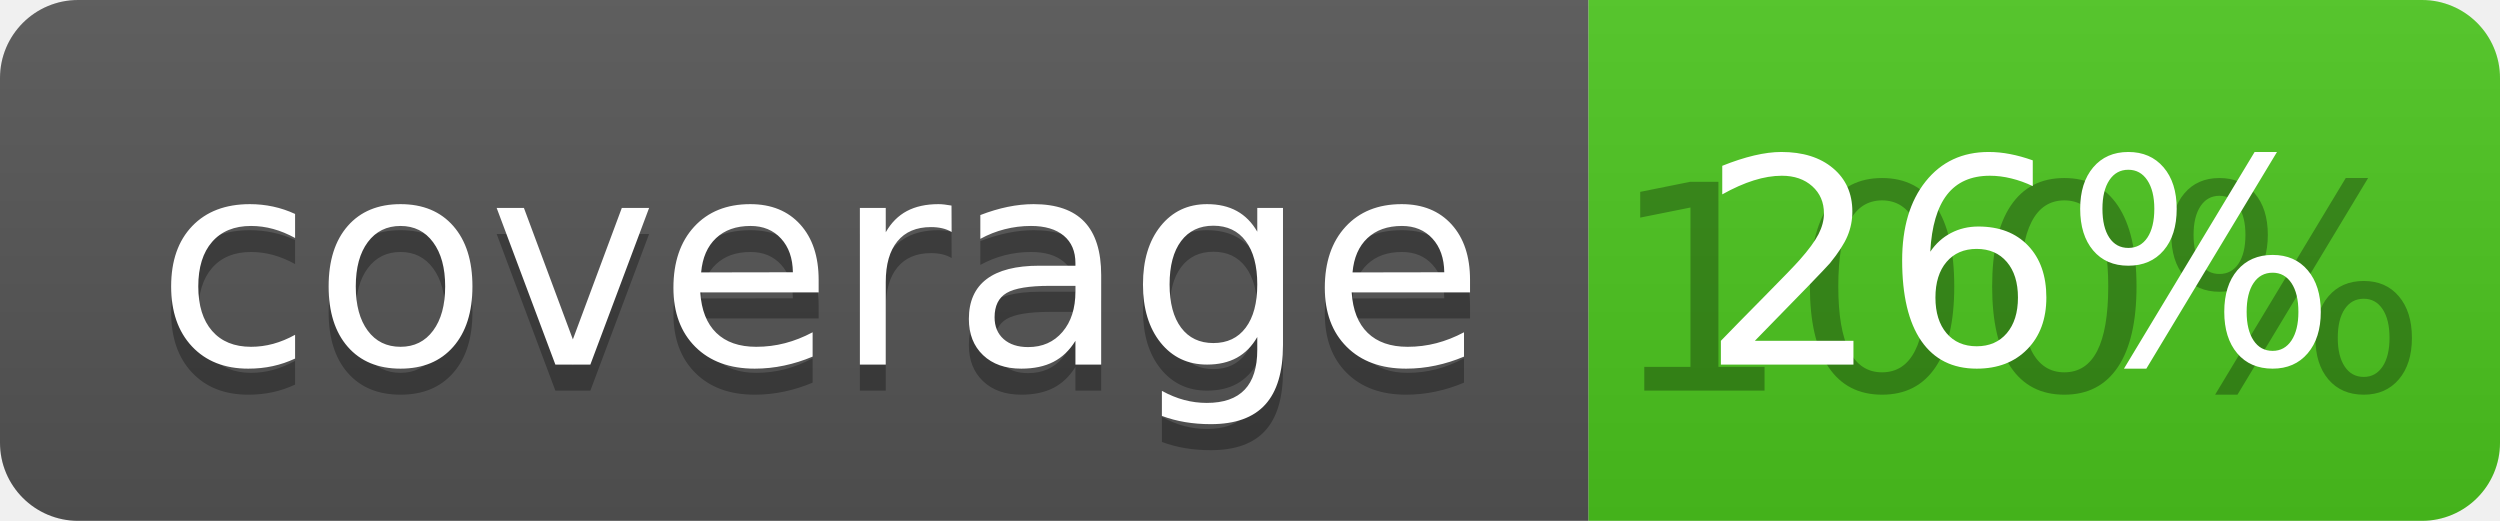
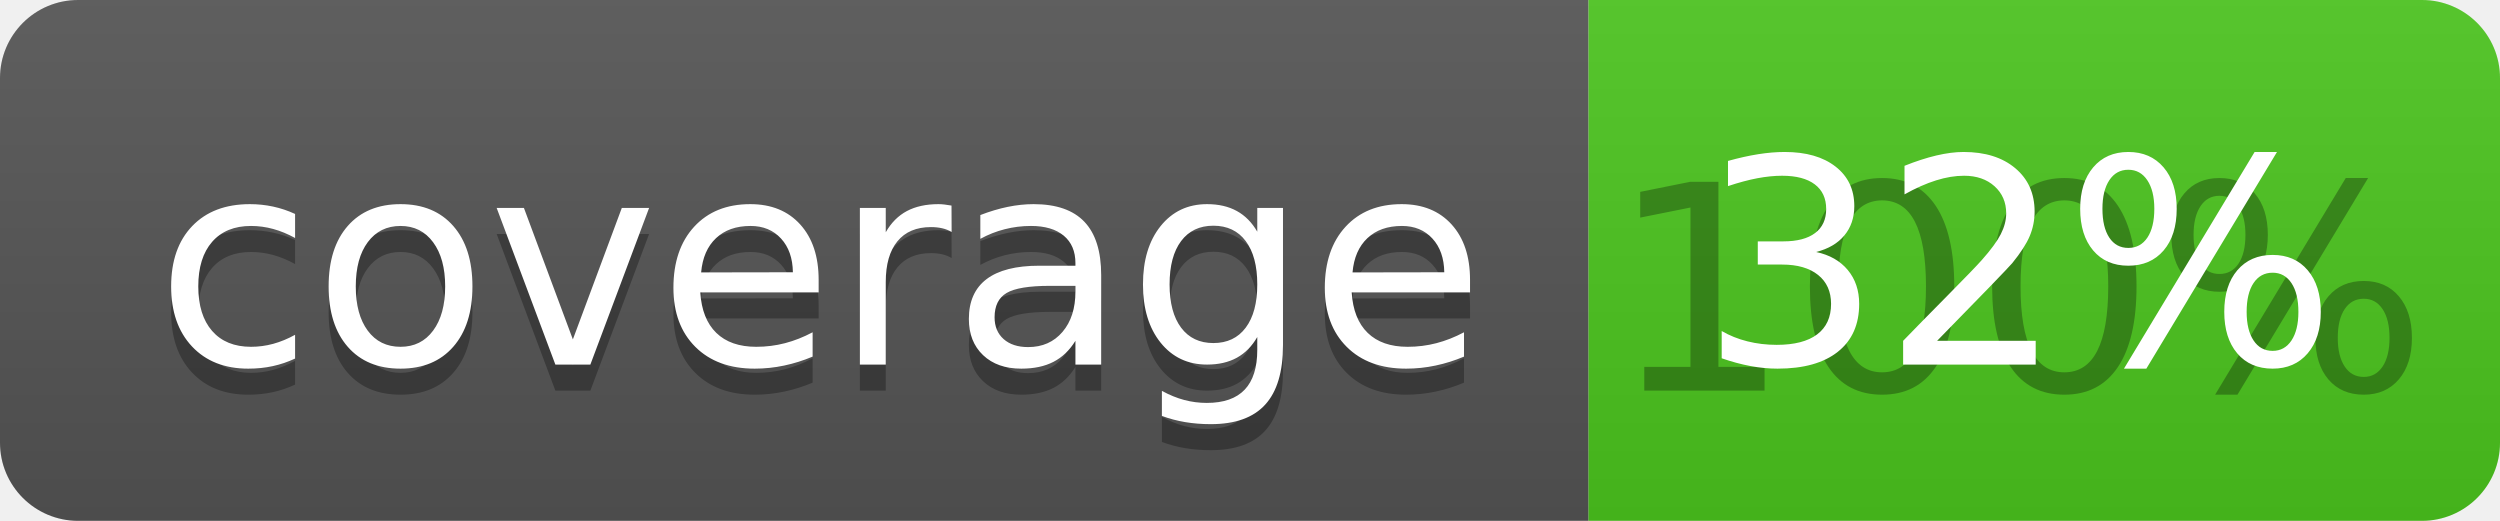
<svg xmlns="http://www.w3.org/2000/svg" width="96" height="20">
  <linearGradient id="b" x2="0" y2="100%">
    <stop offset="0" stop-color="#bbb" stop-opacity=".1" />
    <stop offset="1" stop-opacity=".1" />
  </linearGradient>
  <clipPath id="a">
    <rect width="96" height="20" rx="3" fill="#fff" />
  </clipPath>
  <g clip-path="url(#a)">
    <path fill="#555" d="M0 0h61v20H0z" />
    <path fill="#4CC61E" d="M61 0h35v20H61z" />
    <path fill="url(#b)" d="M0 0h96v20H0z" />
  </g>
  <g fill="#fff" text-anchor="middle" font-family="DejaVu Sans,Verdana,Geneva,sans-serif" font-size="110">
    <text x="315" y="150" fill="#010101" fill-opacity=".3" transform="scale(.1)" textLength="510">coverage</text>
    <text x="315" y="140" transform="scale(.1)" textLength="510">coverage</text>
    <text x="775" y="150" fill="#010101" fill-opacity=".3" transform="scale(.1)" textLength="250">100%</text>
-     <text x="775" y="140" transform="scale(.1)" textLength="250">26%</text>
+     <text x="775" y="140" transform="scale(.1)" textLength="250">32%</text>
  </g>
</svg>
